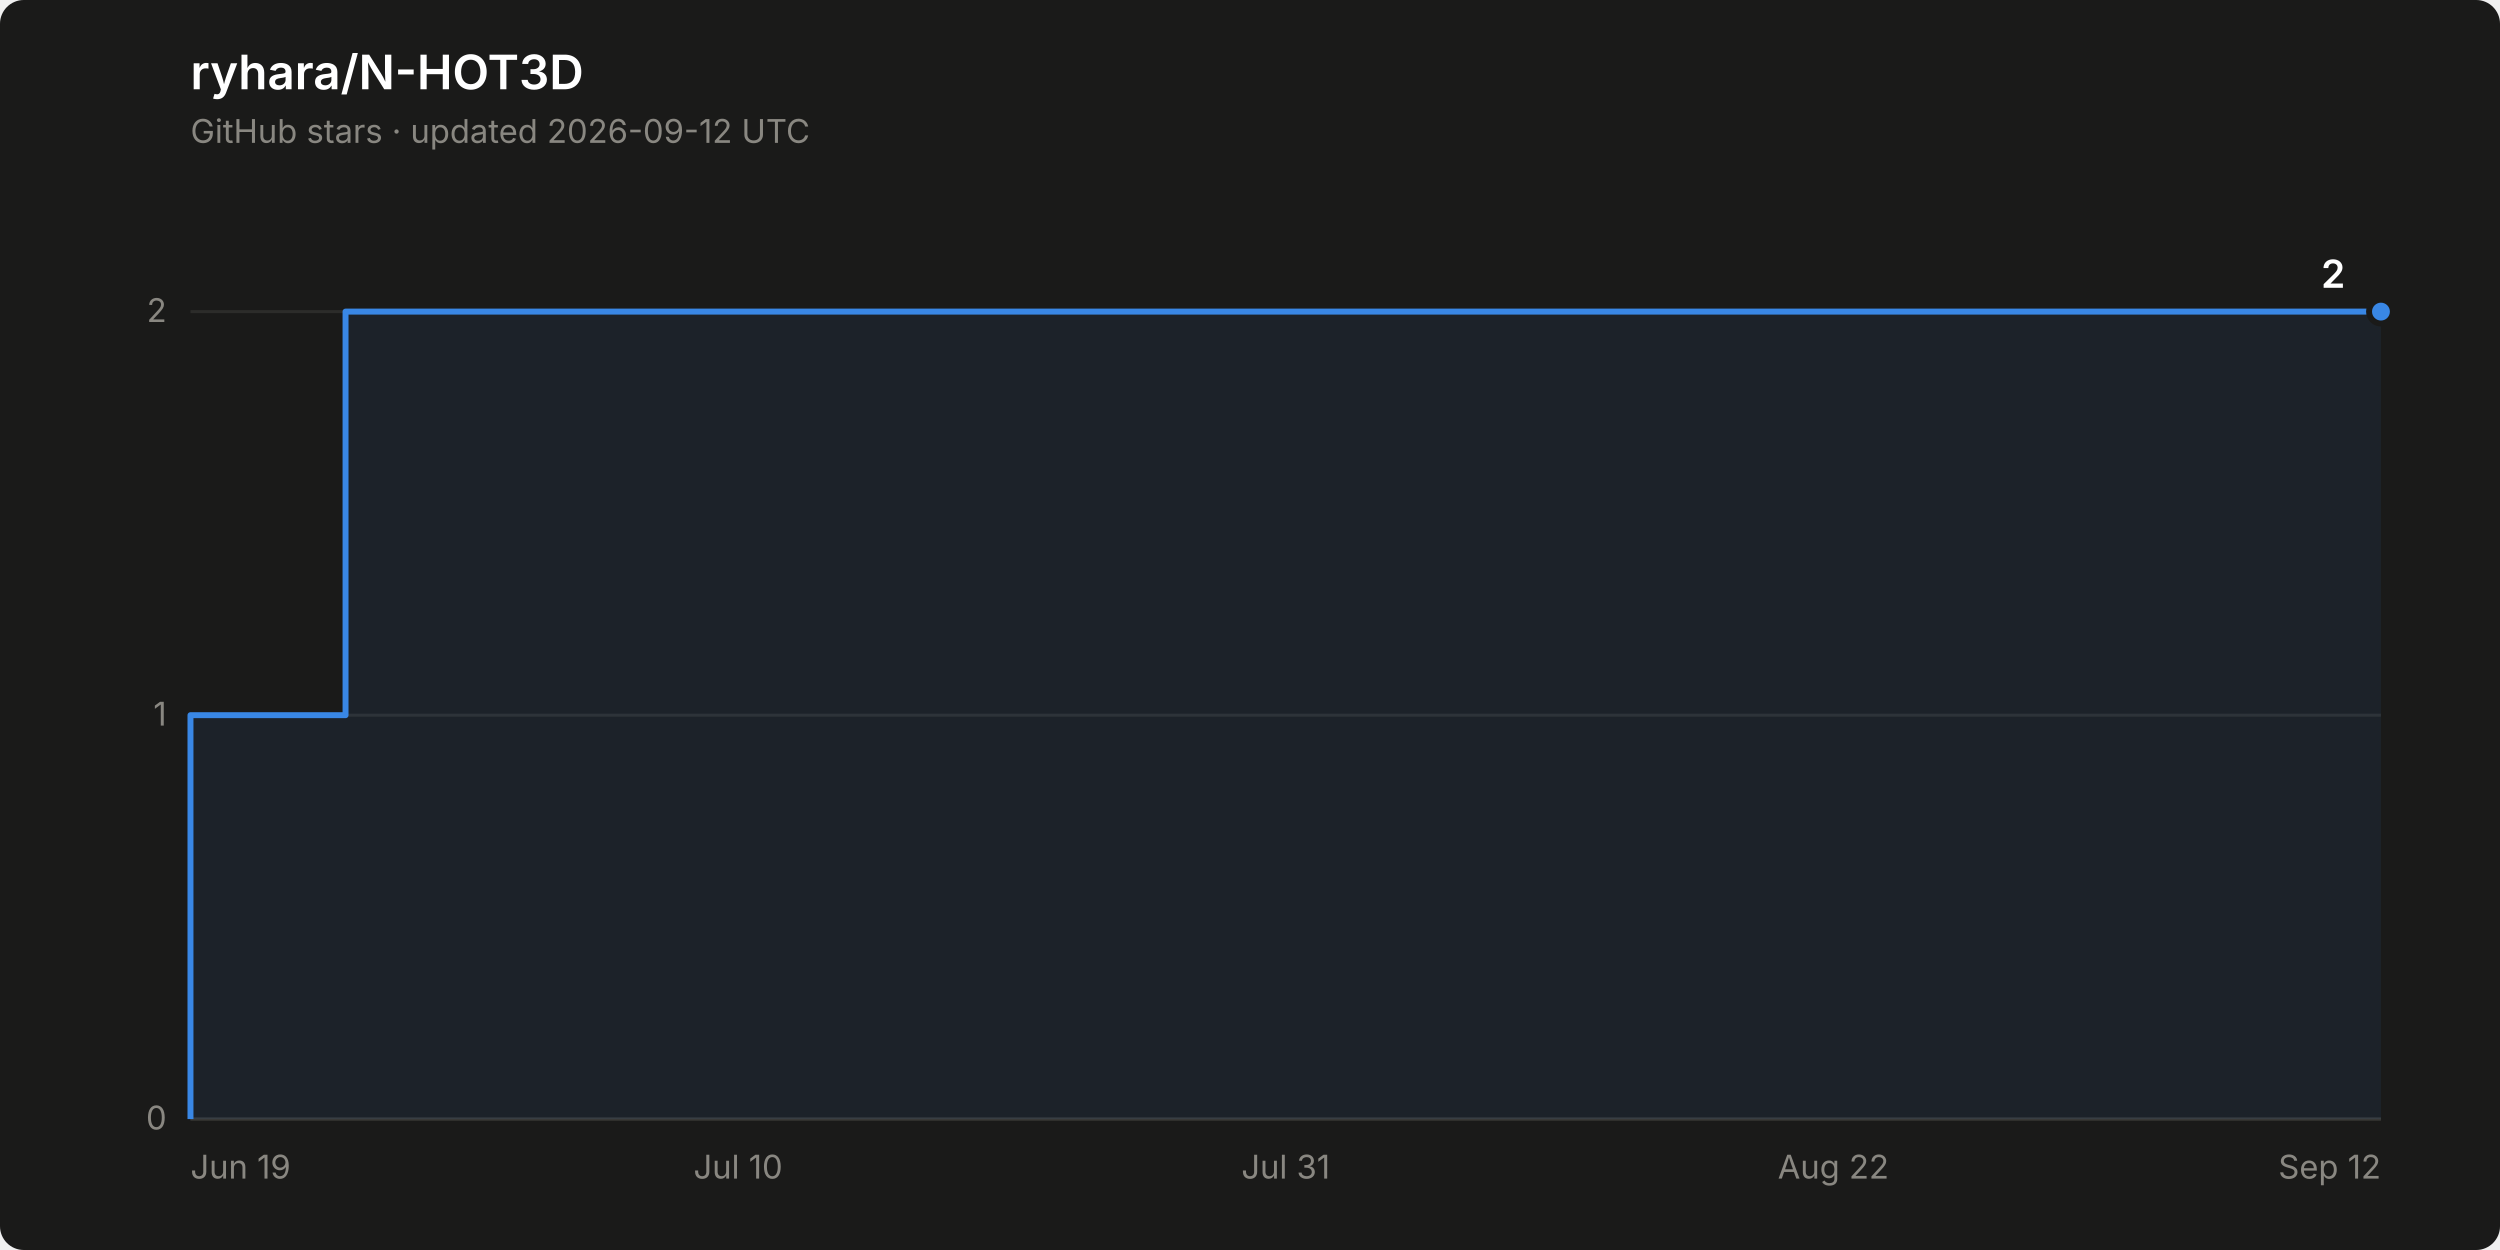
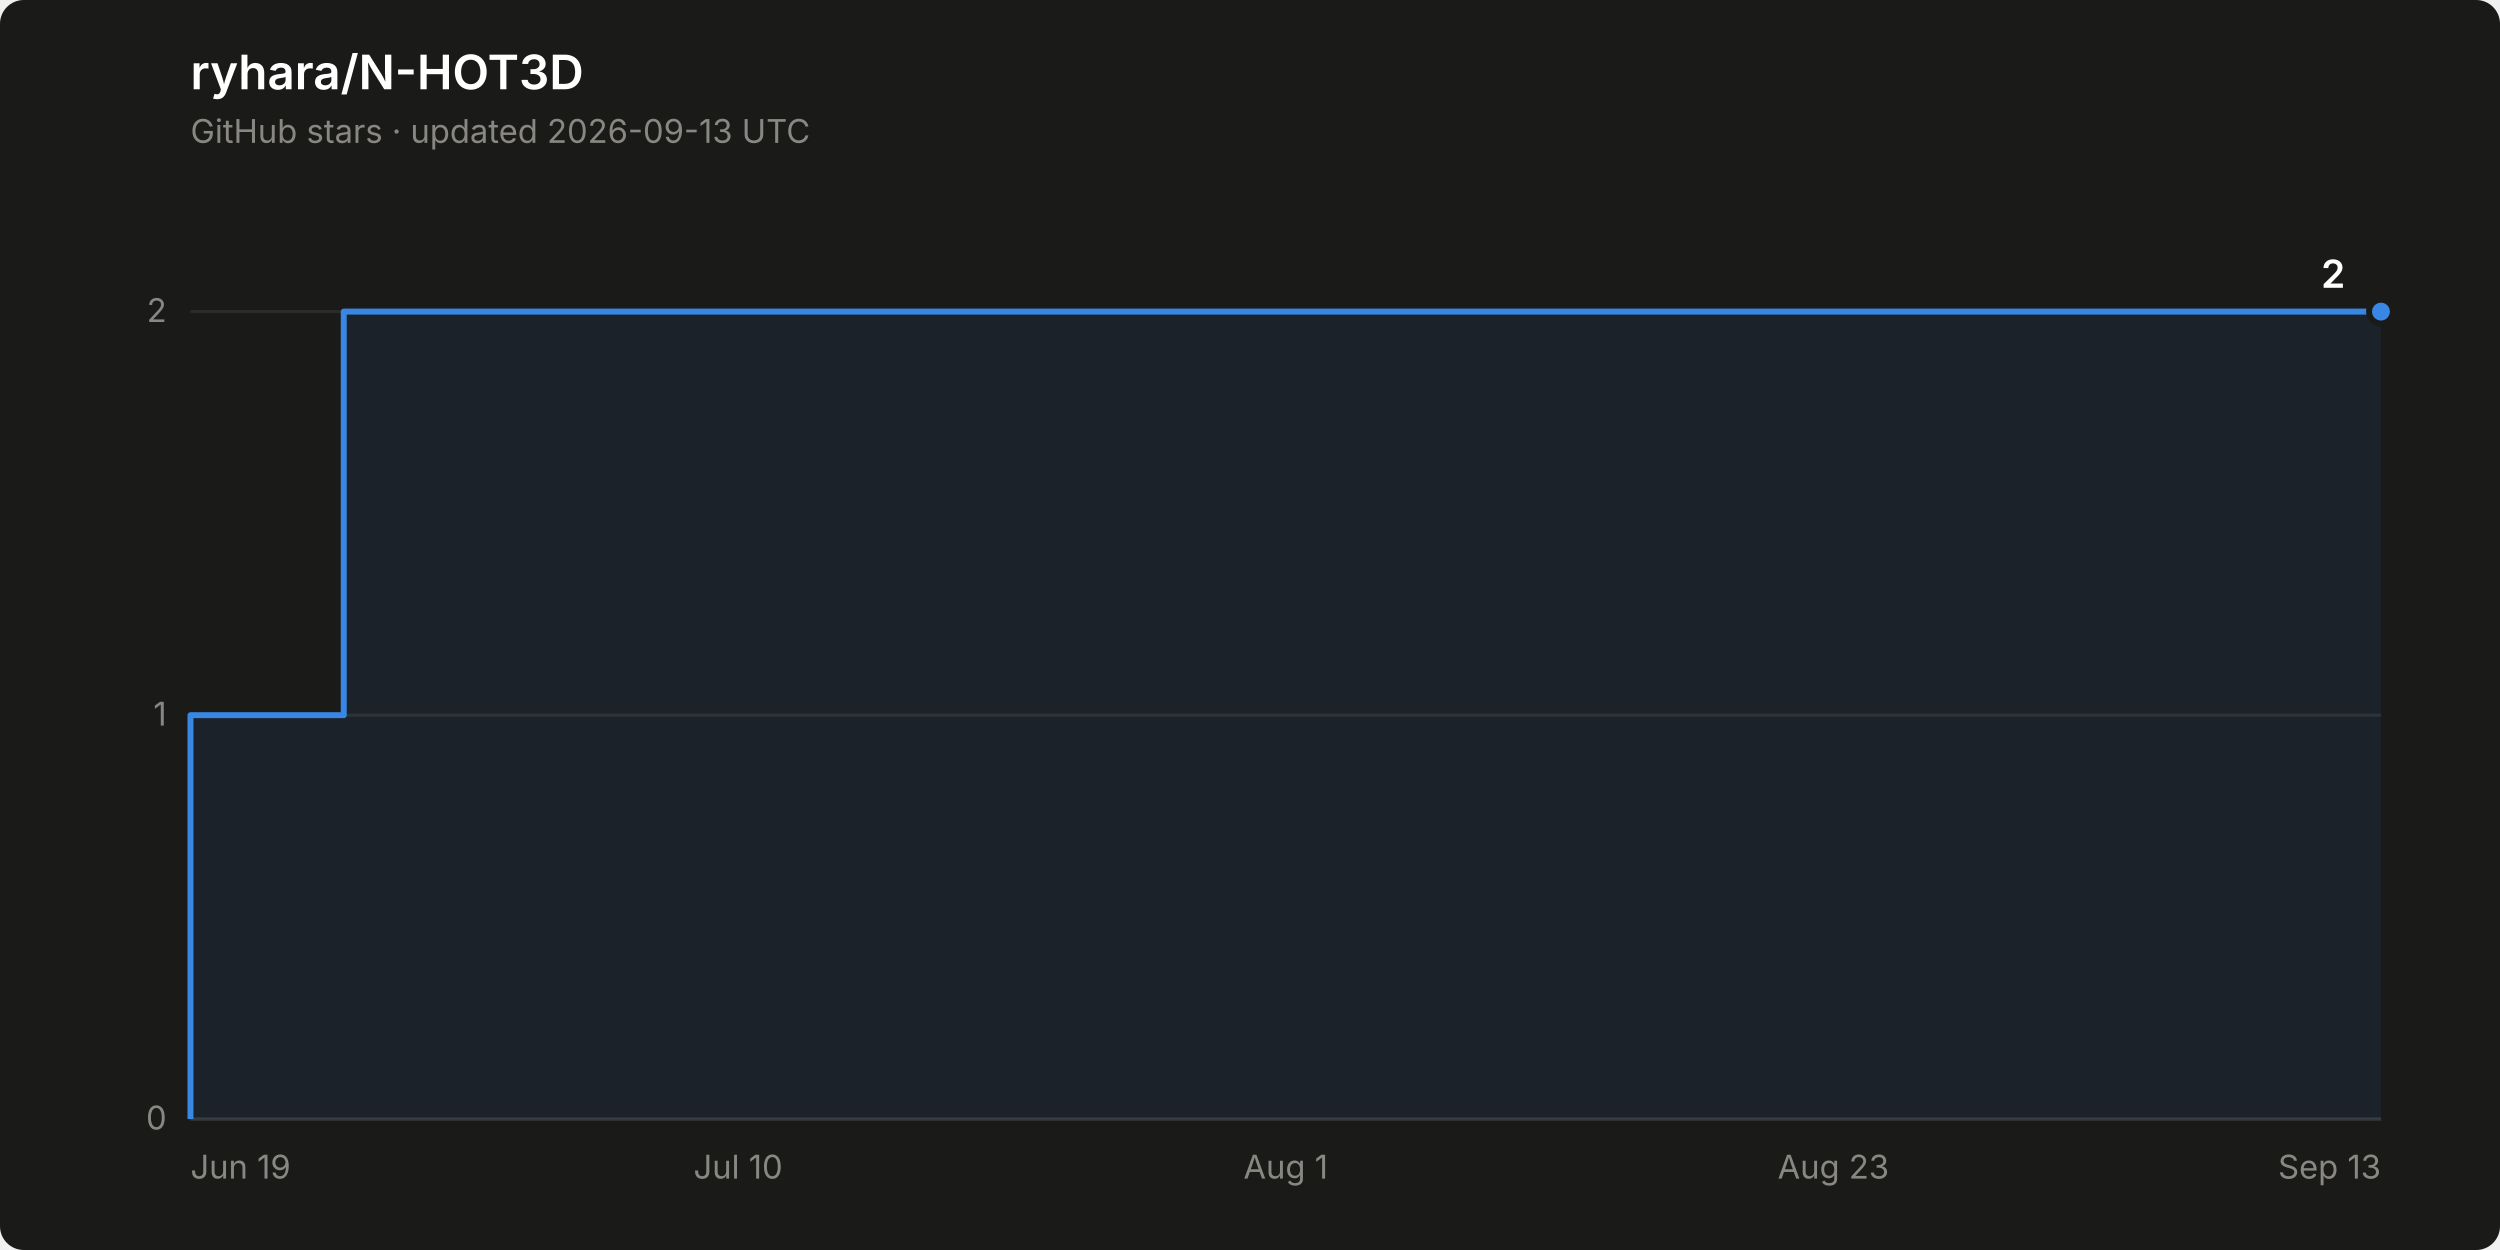
<svg xmlns="http://www.w3.org/2000/svg" width="840" height="420" viewBox="0 0 840 420" role="img" aria-label="Star history of ryhara/N-HOT3D: 2 stars">
  <rect width="840" height="420" rx="8" fill="#1a1a19" />
  <text x="64" y="30" font-family="system-ui, -apple-system, &quot;Segoe UI&quot;, sans-serif" font-size="16" font-weight="600" fill="#ffffff">ryhara/N-HOT3D</text>
-   <text x="64" y="48" font-family="system-ui, -apple-system, &quot;Segoe UI&quot;, sans-serif" font-size="11" fill="#898781">GitHub stars · updated 2026-09-12 UTC</text>
+   <text x="64" y="48" font-family="system-ui, -apple-system, &quot;Segoe UI&quot;, sans-serif" font-size="11" fill="#898781">GitHub stars · updated 2026-09-13 UTC</text>
  <line x1="64" y1="376.0" x2="800" y2="376.0" stroke="#2c2c2a" stroke-width="1" />
  <text x="56" y="379.5" font-family="system-ui, -apple-system, &quot;Segoe UI&quot;, sans-serif" font-size="11" fill="#898781" text-anchor="end" style="font-variant-numeric: tabular-nums">0</text>
  <line x1="64" y1="240.3" x2="800" y2="240.3" stroke="#2c2c2a" stroke-width="1" />
  <text x="56" y="243.8" font-family="system-ui, -apple-system, &quot;Segoe UI&quot;, sans-serif" font-size="11" fill="#898781" text-anchor="end" style="font-variant-numeric: tabular-nums">1</text>
  <line x1="64" y1="104.7" x2="800" y2="104.7" stroke="#2c2c2a" stroke-width="1" />
  <text x="56" y="108.2" font-family="system-ui, -apple-system, &quot;Segoe UI&quot;, sans-serif" font-size="11" fill="#898781" text-anchor="end" style="font-variant-numeric: tabular-nums">2</text>
  <line x1="64" y1="376.0" x2="800" y2="376.0" stroke="#383835" stroke-width="1" />
  <text x="64.0" y="396" font-family="system-ui, -apple-system, &quot;Segoe UI&quot;, sans-serif" font-size="11" fill="#898781" text-anchor="start">Jun 19</text>
  <text x="248.0" y="396" font-family="system-ui, -apple-system, &quot;Segoe UI&quot;, sans-serif" font-size="11" fill="#898781" text-anchor="middle">Jul 10</text>
-   <text x="432.0" y="396" font-family="system-ui, -apple-system, &quot;Segoe UI&quot;, sans-serif" font-size="11" fill="#898781" text-anchor="middle">Jul 31</text>
-   <text x="616.0" y="396" font-family="system-ui, -apple-system, &quot;Segoe UI&quot;, sans-serif" font-size="11" fill="#898781" text-anchor="middle">Aug 22</text>
-   <text x="800.0" y="396" font-family="system-ui, -apple-system, &quot;Segoe UI&quot;, sans-serif" font-size="11" fill="#898781" text-anchor="end">Sep 12</text>
-   <path d="M 64.0 376.0 L 64.0 240.3 L 116.1 240.3 L 116.1 104.7 L 800.0 104.7 L 800.0 376.0 Z" fill="#3987e5" fill-opacity="0.08" stroke="none" />
-   <path d="M 64.0 376.0 L 64.0 240.3 L 116.1 240.3 L 116.1 104.7 L 800.0 104.7" fill="none" stroke="#3987e5" stroke-width="2" stroke-linejoin="round" />
+   <text x="432.0" y="396" font-family="system-ui, -apple-system, &quot;Segoe UI&quot;, sans-serif" font-size="11" fill="#898781" text-anchor="middle">Aug 1</text>
+   <text x="616.0" y="396" font-family="system-ui, -apple-system, &quot;Segoe UI&quot;, sans-serif" font-size="11" fill="#898781" text-anchor="middle">Aug 23</text>
+   <text x="800.0" y="396" font-family="system-ui, -apple-system, &quot;Segoe UI&quot;, sans-serif" font-size="11" fill="#898781" text-anchor="end">Sep 13</text>
+   <path d="M 64.0 376.0 L 64.0 240.3 L 115.5 240.3 L 115.5 104.7 L 800.0 104.7 L 800.0 376.0 Z" fill="#3987e5" fill-opacity="0.08" stroke="none" />
+   <path d="M 64.0 376.0 L 64.0 240.3 L 115.5 240.3 L 115.5 104.7 L 800.0 104.7" fill="none" stroke="#3987e5" stroke-width="2" stroke-linejoin="round" />
  <circle cx="800.0" cy="104.7" r="4" fill="#3987e5" stroke="#1a1a19" stroke-width="2" />
  <text x="788.0" y="96.7" font-family="system-ui, -apple-system, &quot;Segoe UI&quot;, sans-serif" font-size="13" font-weight="600" fill="#ffffff" text-anchor="end" style="font-variant-numeric: tabular-nums">2</text>
</svg>
